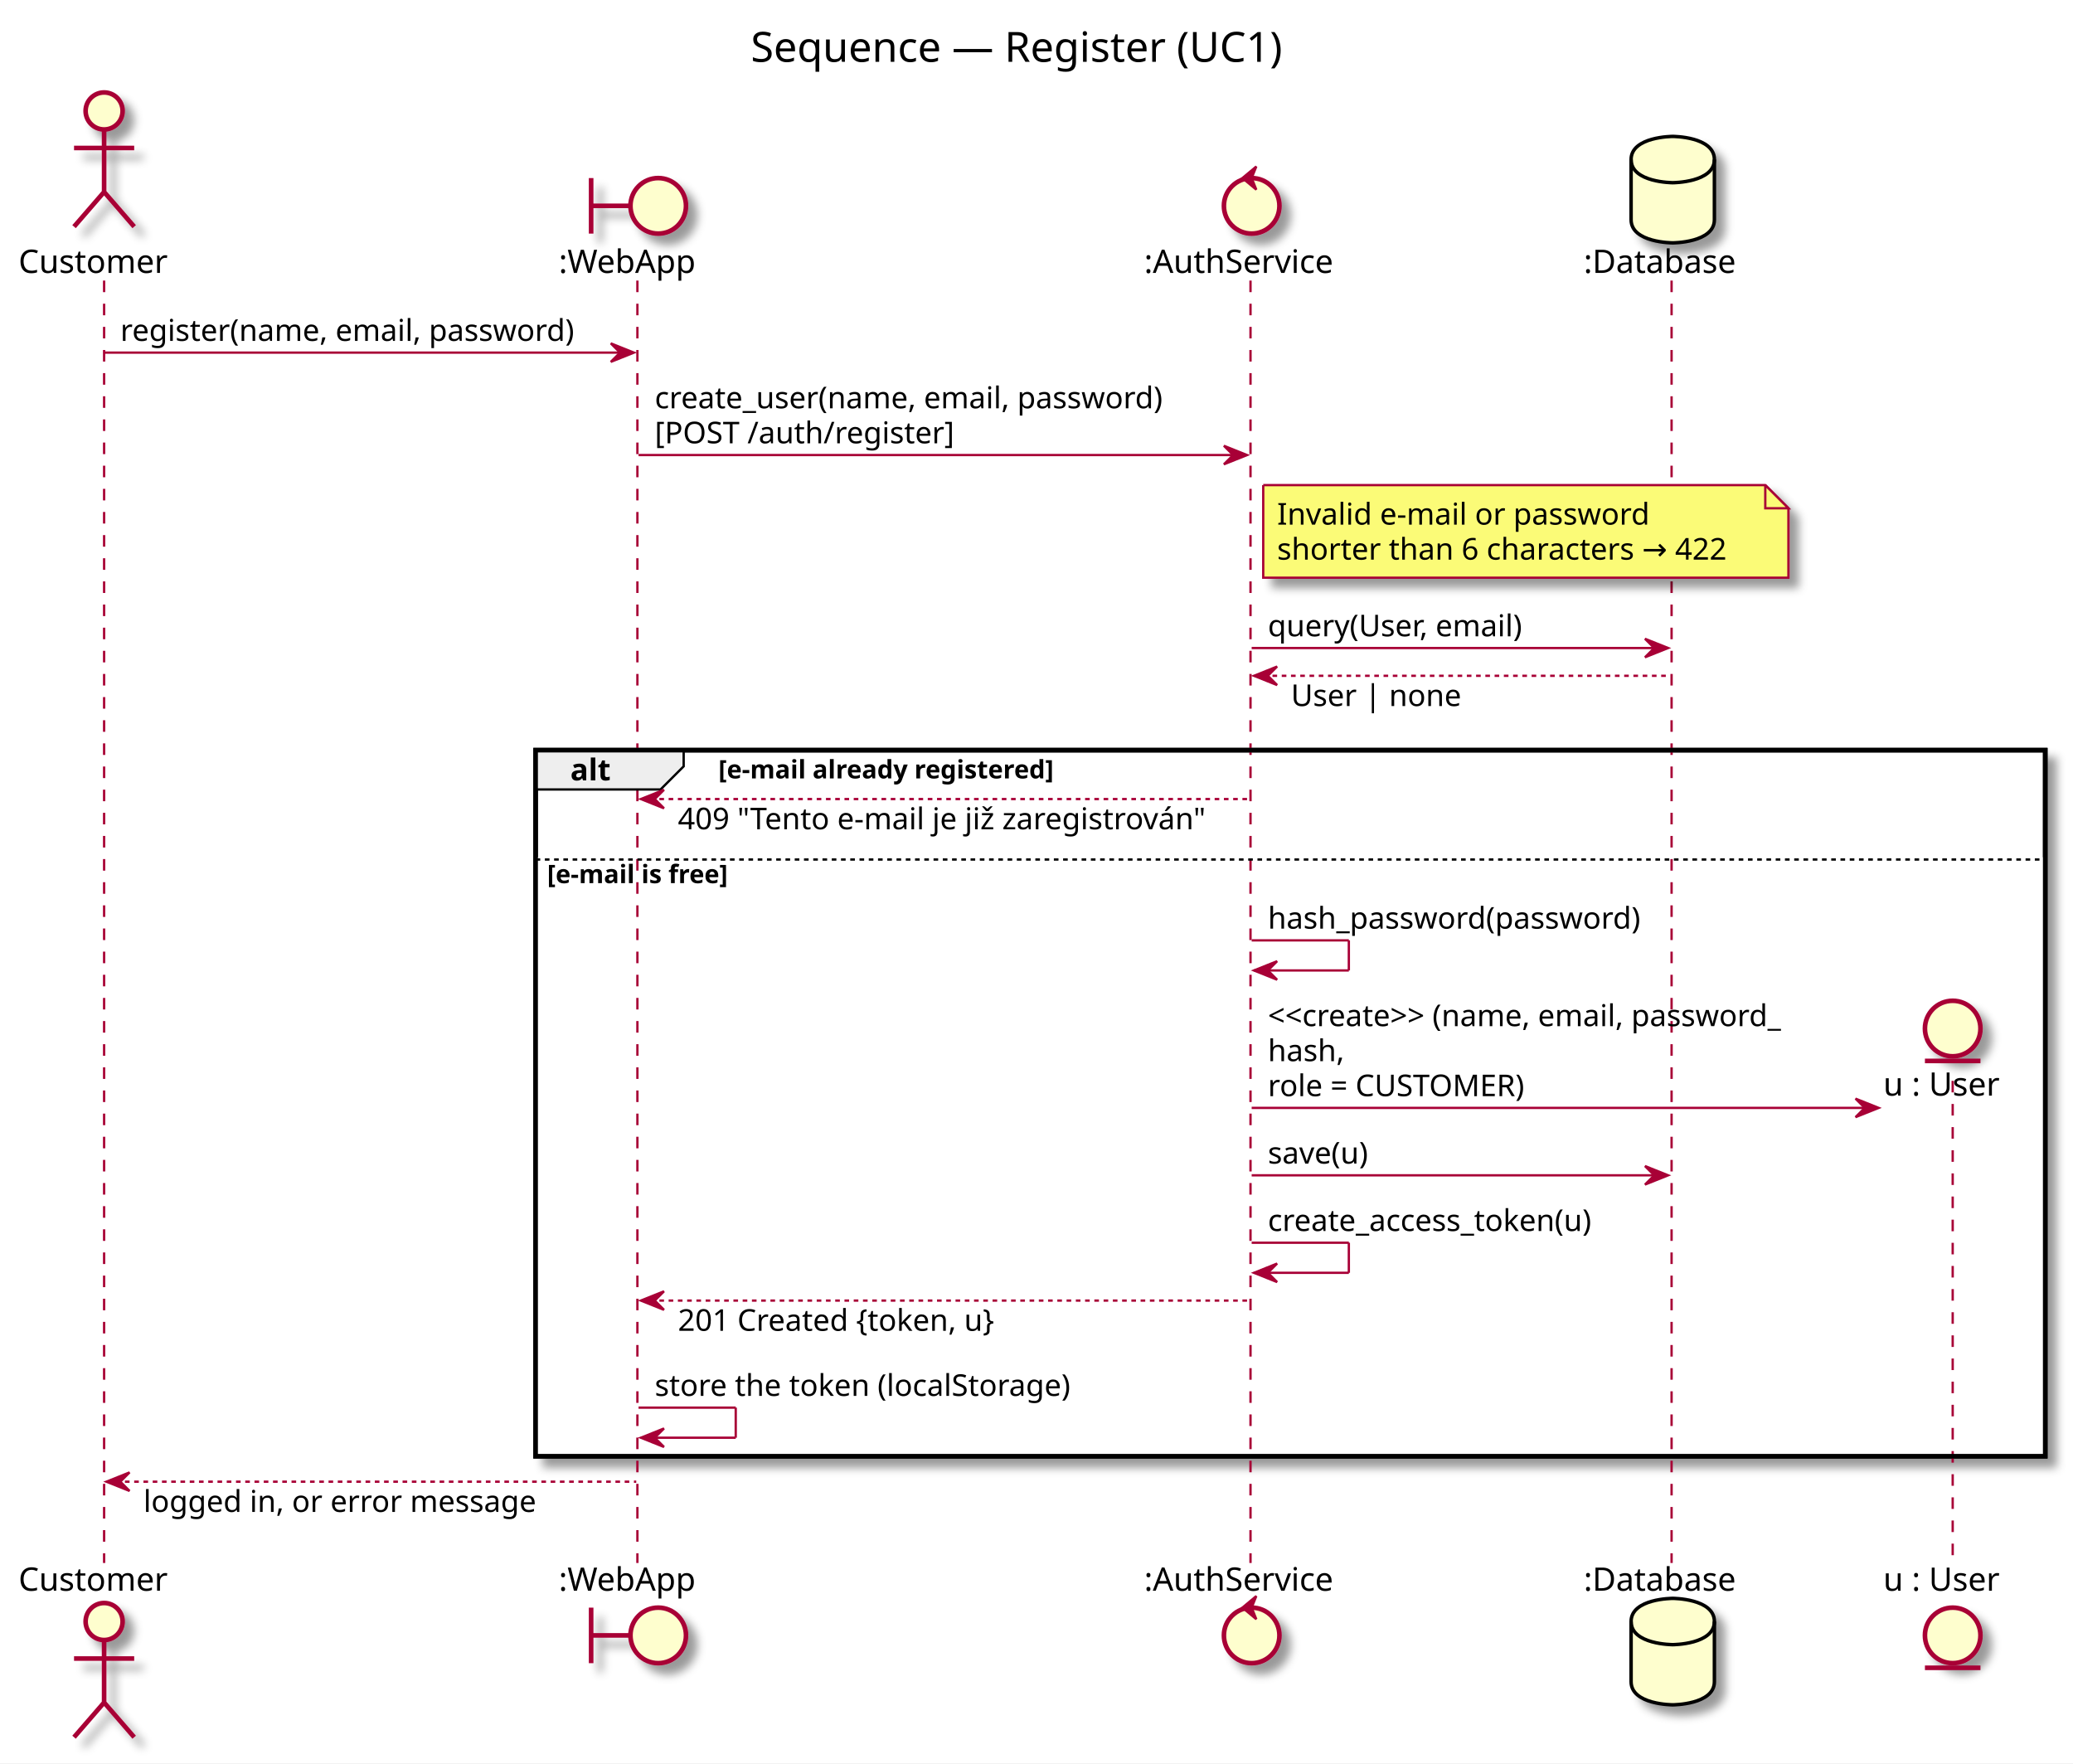
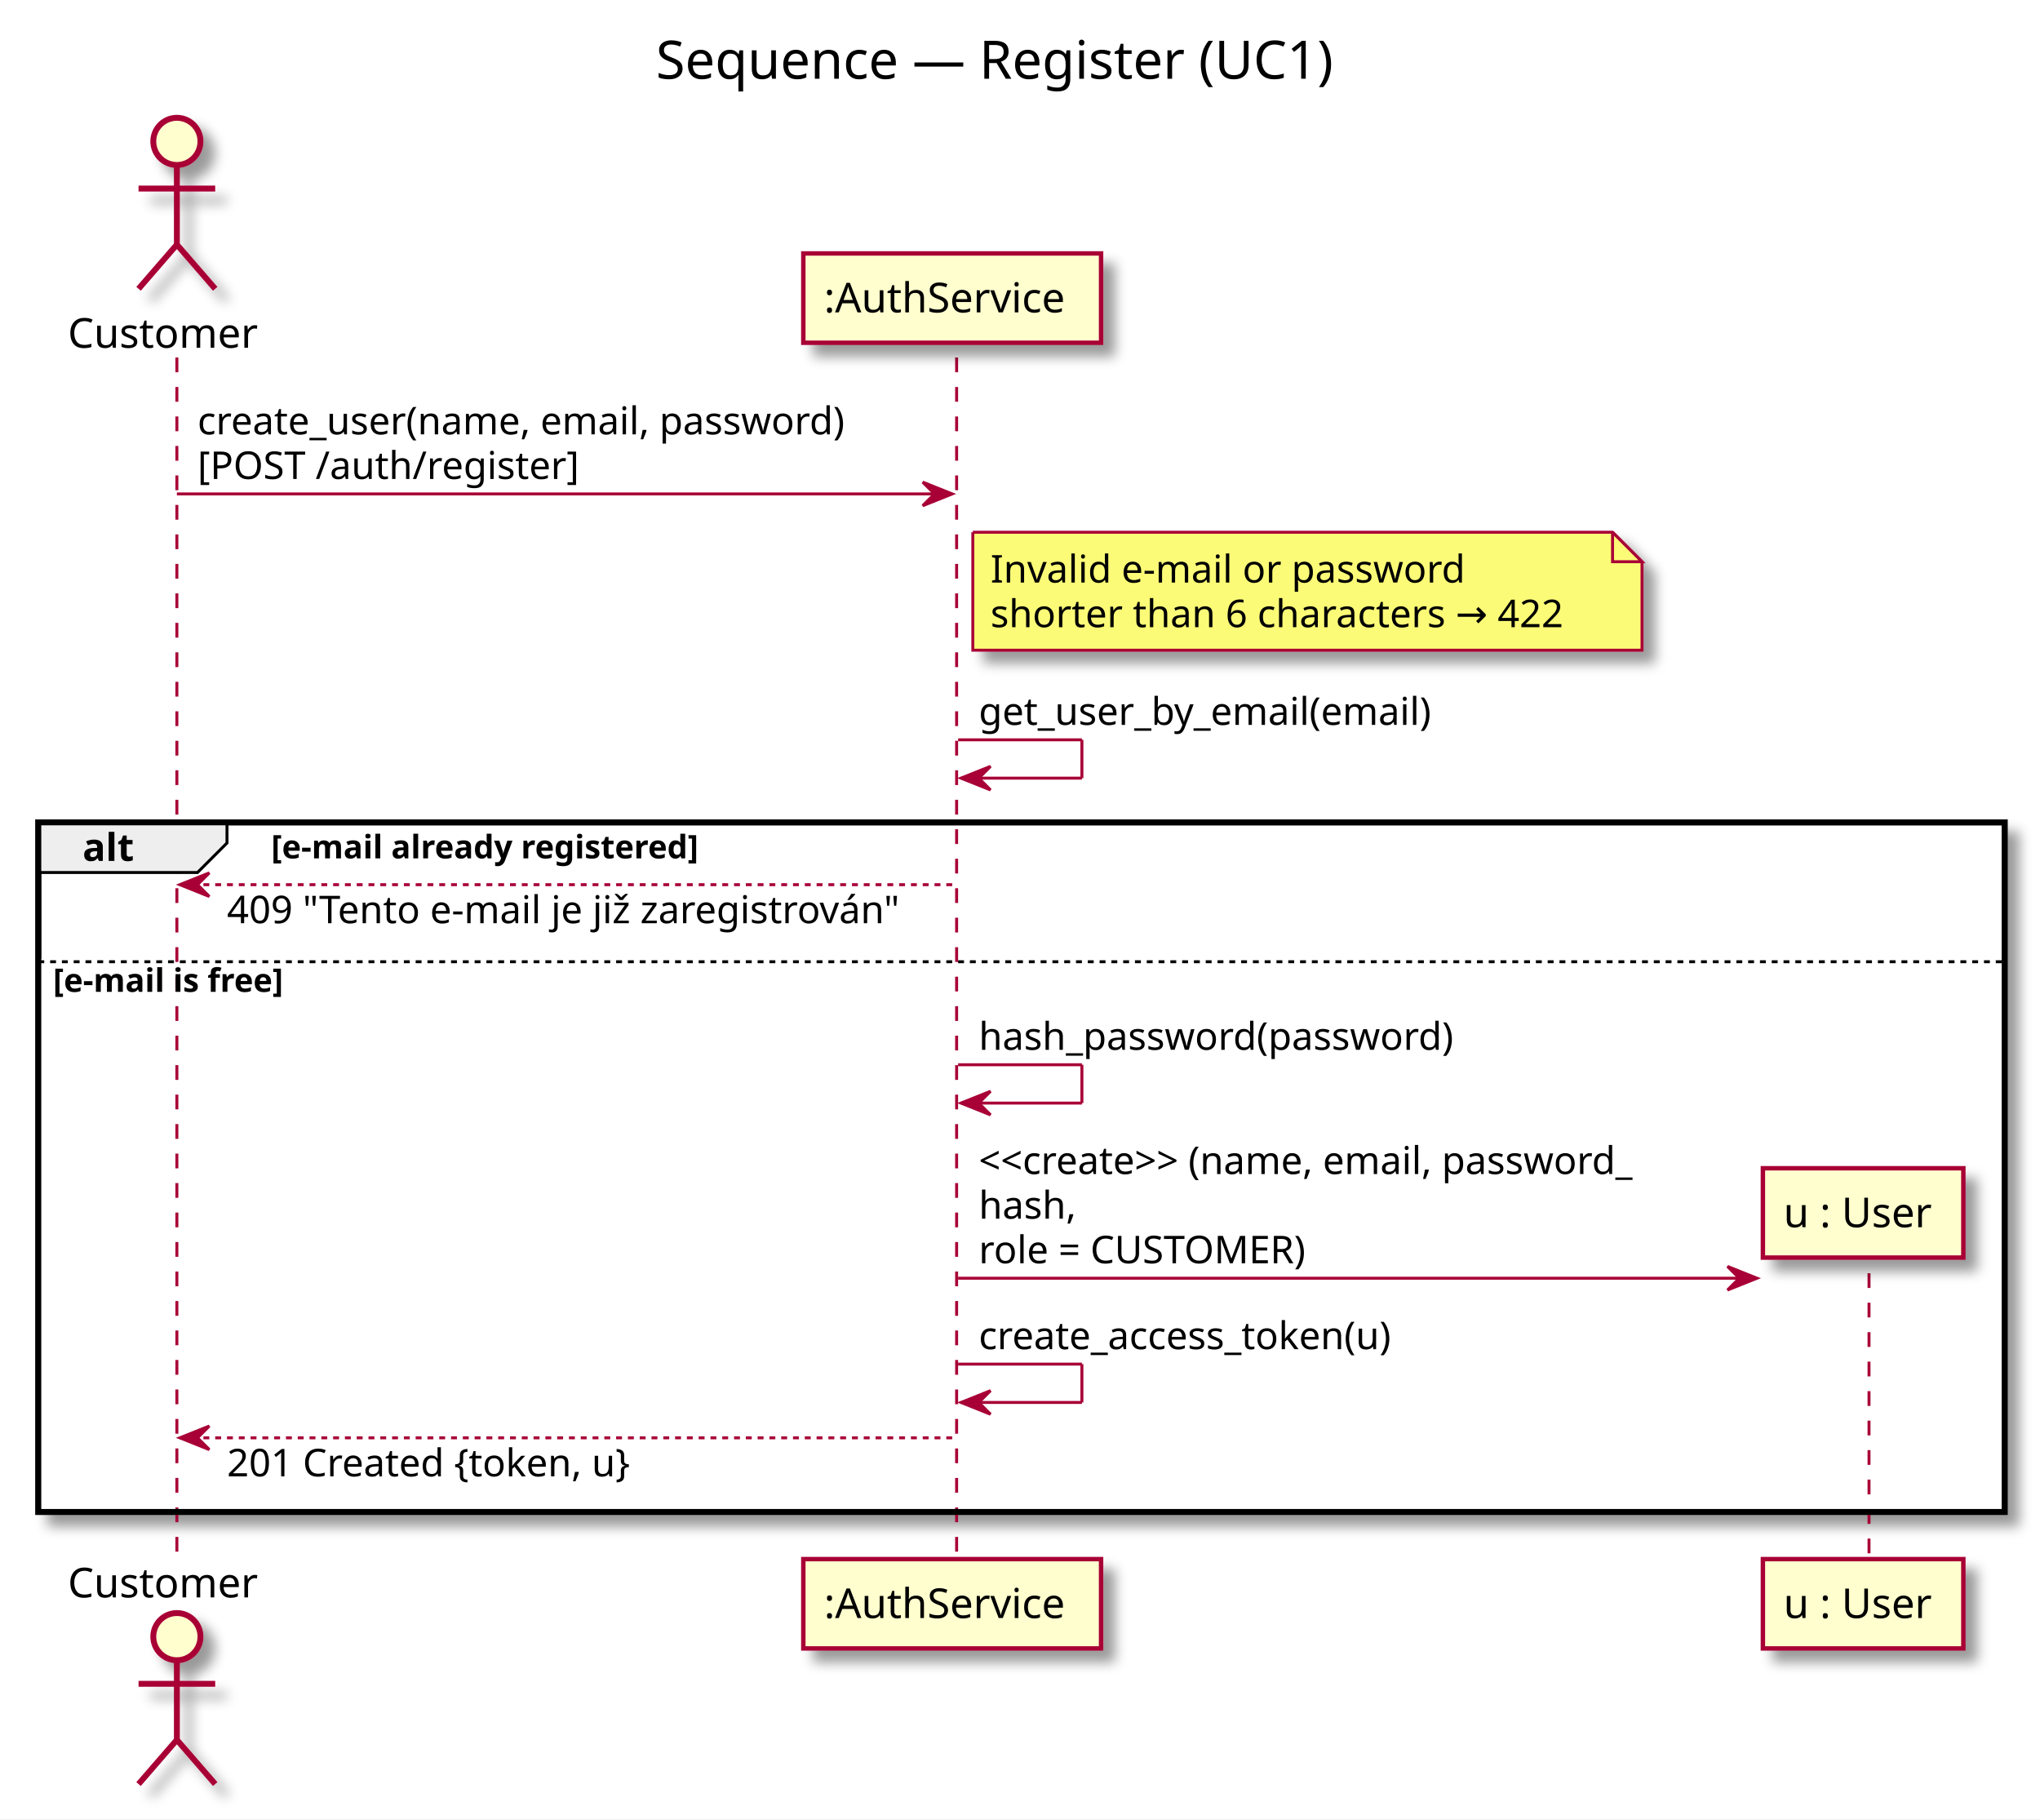
- <svg xmlns="http://www.w3.org/2000/svg" contentScriptType="application/ecmascript" contentStyleType="text/css" height="762px" preserveAspectRatio="none" style="width:896px;height:762px;" version="1.1" viewBox="0 0 896 762" width="896px" zoomAndPan="magnify">
+ <svg xmlns="http://www.w3.org/2000/svg" contentScriptType="application/ecmascript" contentStyleType="text/css" height="617px" preserveAspectRatio="none" style="width:692px;height:617px;" version="1.1" viewBox="0 0 692 617" width="692px" zoomAndPan="magnify">
  <rect width="100%" height="100%" fill="white" />
  <defs>
-     <filter height="300%" id="f2xk5k9udm0fp" width="300%" x="-1" y="-1">
+     <filter height="300%" id="fzy9o1mxvfr1e" width="300%" x="-1" y="-1">
      <feGaussianBlur result="blurOut" stdDeviation="2.0" />
      <feColorMatrix in="blurOut" result="blurOut2" type="matrix" values="0 0 0 0 0 0 0 0 0 0 0 0 0 0 0 0 0 0 .4 0" />
      <feOffset dx="4.0" dy="4.0" in="blurOut2" result="blurOut3" />
      <feBlend in="SourceGraphic" in2="blurOut3" mode="normal" />
    </filter>
  </defs>
  <g>
-     <text fill="#000000" font-family="sans-serif" font-size="18" lengthAdjust="spacingAndGlyphs" textLength="248" x="324.5" y="26.708">Sequence — Register (UC1)</text>
-     <rect fill="#FFFFFF" filter="url(#f2xk5k9udm0fp)" height="305.133" style="stroke: #000000; stroke-width: 2.0;" width="652.5" x="231.5" y="324.18" />
-     <rect fill="#FFFFFF" height="258.867" style="stroke: none; stroke-width: 1.0;" width="652.5" x="231.5" y="370.445" />
-     <line style="stroke: #A80036; stroke-width: 1.0; stroke-dasharray: 5.0,5.0;" x1="45" x2="45" y1="121.25" y2="675.445" />
-     <line style="stroke: #A80036; stroke-width: 1.0; stroke-dasharray: 5.0,5.0;" x1="275.5" x2="275.5" y1="121.25" y2="675.445" />
-     <line style="stroke: #A80036; stroke-width: 1.0; stroke-dasharray: 5.0,5.0;" x1="540.5" x2="540.5" y1="121.25" y2="675.445" />
-     <line style="stroke: #A80036; stroke-width: 1.0; stroke-dasharray: 5.0,5.0;" x1="722.5" x2="722.5" y1="121.25" y2="675.445" />
-     <line style="stroke: #A80036; stroke-width: 1.0; stroke-dasharray: 5.0,5.0;" x1="844" x2="844" y1="467.082" y2="675.445" />
-     <text fill="#000000" font-family="sans-serif" font-size="14" lengthAdjust="spacingAndGlyphs" textLength="68" x="8" y="117.948">Customer</text>
-     <ellipse cx="45" cy="47.953" fill="#FEFECE" filter="url(#f2xk5k9udm0fp)" rx="8" ry="8" style="stroke: #A80036; stroke-width: 2.0;" />
-     <path d="M45,55.953 L45,82.953 M32,63.953 L58,63.953 M45,82.953 L32,97.953 M45,82.953 L58,97.953 " fill="none" filter="url(#f2xk5k9udm0fp)" style="stroke: #A80036; stroke-width: 2.0;" />
-     <text fill="#000000" font-family="sans-serif" font-size="14" lengthAdjust="spacingAndGlyphs" textLength="68" x="8" y="687.44">Customer</text>
-     <ellipse cx="45" cy="700.742" fill="#FEFECE" filter="url(#f2xk5k9udm0fp)" rx="8" ry="8" style="stroke: #A80036; stroke-width: 2.0;" />
-     <path d="M45,708.742 L45,735.742 M32,716.742 L58,716.742 M45,735.742 L32,750.742 M45,735.742 L58,750.742 " fill="none" filter="url(#f2xk5k9udm0fp)" style="stroke: #A80036; stroke-width: 2.0;" />
-     <text fill="#000000" font-family="sans-serif" font-size="14" lengthAdjust="spacingAndGlyphs" textLength="63" x="241.5" y="117.948">:WebApp</text>
-     <path d="M255.5,76.953 L255.5,100.953 M255.5,88.953 L272.5,88.953 " fill="none" filter="url(#f2xk5k9udm0fp)" style="stroke: #A80036; stroke-width: 2.0;" />
-     <ellipse cx="284.5" cy="88.953" fill="#FEFECE" filter="url(#f2xk5k9udm0fp)" rx="12" ry="12" style="stroke: #A80036; stroke-width: 2.0;" />
-     <text fill="#000000" font-family="sans-serif" font-size="14" lengthAdjust="spacingAndGlyphs" textLength="63" x="241.5" y="687.44">:WebApp</text>
-     <path d="M255.5,694.742 L255.5,718.742 M255.5,706.742 L272.5,706.742 " fill="none" filter="url(#f2xk5k9udm0fp)" style="stroke: #A80036; stroke-width: 2.0;" />
-     <ellipse cx="284.5" cy="706.742" fill="#FEFECE" filter="url(#f2xk5k9udm0fp)" rx="12" ry="12" style="stroke: #A80036; stroke-width: 2.0;" />
-     <text fill="#000000" font-family="sans-serif" font-size="14" lengthAdjust="spacingAndGlyphs" textLength="87" x="494.5" y="117.948">:AuthService</text>
-     <ellipse cx="541" cy="88.953" fill="#FEFECE" filter="url(#f2xk5k9udm0fp)" rx="12" ry="12" style="stroke: #A80036; stroke-width: 2.0;" />
-     <polygon fill="#A80036" points="537,76.953,543,71.953,541,76.953,543,81.953,537,76.953" style="stroke: #A80036; stroke-width: 1.0;" />
-     <text fill="#000000" font-family="sans-serif" font-size="14" lengthAdjust="spacingAndGlyphs" textLength="87" x="494.5" y="687.44">:AuthService</text>
-     <ellipse cx="541" cy="706.742" fill="#FEFECE" filter="url(#f2xk5k9udm0fp)" rx="12" ry="12" style="stroke: #A80036; stroke-width: 2.0;" />
-     <polygon fill="#A80036" points="537,694.742,543,689.742,541,694.742,543,699.742,537,694.742" style="stroke: #A80036; stroke-width: 1.0;" />
-     <text fill="#000000" font-family="sans-serif" font-size="14" lengthAdjust="spacingAndGlyphs" textLength="71" x="684.5" y="117.948">:Database</text>
-     <path d="M705,68.953 C705,58.953 723,58.953 723,58.953 C723,58.953 741,58.953 741,68.953 L741,94.953 C741,104.953 723,104.953 723,104.953 C723,104.953 705,104.953 705,94.953 L705,68.953 " fill="#FEFECE" filter="url(#f2xk5k9udm0fp)" style="stroke: #000000; stroke-width: 1.5;" />
-     <path d="M705,68.953 C705,78.953 723,78.953 723,78.953 C723,78.953 741,78.953 741,68.953 " fill="none" style="stroke: #000000; stroke-width: 1.5;" />
-     <text fill="#000000" font-family="sans-serif" font-size="14" lengthAdjust="spacingAndGlyphs" textLength="71" x="684.5" y="687.44">:Database</text>
-     <path d="M705,700.742 C705,690.742 723,690.742 723,690.742 C723,690.742 741,690.742 741,700.742 L741,726.742 C741,736.742 723,736.742 723,736.742 C723,736.742 705,736.742 705,726.742 L705,700.742 " fill="#FEFECE" filter="url(#f2xk5k9udm0fp)" style="stroke: #000000; stroke-width: 1.5;" />
-     <path d="M705,700.742 C705,710.742 723,710.742 723,710.742 C723,710.742 741,710.742 741,700.742 " fill="none" style="stroke: #000000; stroke-width: 1.5;" />
-     <text fill="#000000" font-family="sans-serif" font-size="14" lengthAdjust="spacingAndGlyphs" textLength="54" x="814" y="687.44">u : User</text>
-     <ellipse cx="844" cy="706.742" fill="#FEFECE" filter="url(#f2xk5k9udm0fp)" rx="12" ry="12" style="stroke: #A80036; stroke-width: 2.0;" />
-     <line style="stroke: #A80036; stroke-width: 2.0;" x1="832" x2="856" y1="720.742" y2="720.742" />
-     <polygon fill="#A80036" points="264,148.383,274,152.383,264,156.383,268,152.383" style="stroke: #A80036; stroke-width: 1.0;" />
-     <line style="stroke: #A80036; stroke-width: 1.0;" x1="45" x2="270" y1="152.383" y2="152.383" />
-     <text fill="#000000" font-family="sans-serif" font-size="13" lengthAdjust="spacingAndGlyphs" textLength="207" x="52" y="147.317">register(name, email, password)</text>
-     <polygon fill="#A80036" points="529,192.648,539,196.648,529,200.648,533,196.648" style="stroke: #A80036; stroke-width: 1.0;" />
-     <line style="stroke: #A80036; stroke-width: 1.0;" x1="276" x2="535" y1="196.648" y2="196.648" />
-     <text fill="#000000" font-family="sans-serif" font-size="13" lengthAdjust="spacingAndGlyphs" textLength="234" x="283" y="176.45">create_user(name, email, password)</text>
-     <text fill="#000000" font-family="sans-serif" font-size="13" lengthAdjust="spacingAndGlyphs" textLength="134" x="283" y="191.583">[POST /auth/register]</text>
-     <path d="M546,209.648 L546,249.648 L773,249.648 L773,219.648 L763,209.648 L546,209.648 " fill="#FBFB77" filter="url(#f2xk5k9udm0fp)" style="stroke: #A80036; stroke-width: 1.0;" />
-     <path d="M763,209.648 L763,219.648 L773,219.648 L763,209.648 " fill="#FBFB77" style="stroke: #A80036; stroke-width: 1.0;" />
-     <text fill="#000000" font-family="sans-serif" font-size="13" lengthAdjust="spacingAndGlyphs" textLength="165" x="552" y="226.715">Invalid e-mail or password</text>
-     <text fill="#000000" font-family="sans-serif" font-size="13" lengthAdjust="spacingAndGlyphs" textLength="206" x="552" y="241.848">shorter than 6 characters → 422</text>
-     <polygon fill="#A80036" points="711,276.047,721,280.047,711,284.047,715,280.047" style="stroke: #A80036; stroke-width: 1.0;" />
-     <line style="stroke: #A80036; stroke-width: 1.0;" x1="541" x2="717" y1="280.047" y2="280.047" />
-     <text fill="#000000" font-family="sans-serif" font-size="13" lengthAdjust="spacingAndGlyphs" textLength="119" x="548" y="274.981">query(User, email)</text>
-     <polygon fill="#A80036" points="552,288.047,542,292.047,552,296.047,548,292.047" style="stroke: #A80036; stroke-width: 1.0;" />
-     <line style="stroke: #A80036; stroke-width: 1.0; stroke-dasharray: 2.0,2.0;" x1="546" x2="722" y1="292.047" y2="292.047" />
-     <text fill="#000000" font-family="sans-serif" font-size="13" lengthAdjust="spacingAndGlyphs" textLength="74" x="558" y="305.114">User | none</text>
-     <path d="M231.5,324.18 L295.5,324.18 L295.5,331.18 L285.5,341.18 L231.5,341.18 L231.5,324.18 " fill="#EEEEEE" style="stroke: #000000; stroke-width: 1.0;" />
-     <rect fill="none" height="305.133" style="stroke: #000000; stroke-width: 2.0;" width="652.5" x="231.5" y="324.18" />
-     <text fill="#000000" font-family="sans-serif" font-size="13" font-weight="bold" lengthAdjust="spacingAndGlyphs" textLength="19" x="246.5" y="337.247">alt</text>
-     <text fill="#000000" font-family="sans-serif" font-size="11" font-weight="bold" lengthAdjust="spacingAndGlyphs" textLength="172" x="310.5" y="336.39">[e-mail already registered]</text>
-     <polygon fill="#A80036" points="287,341.312,277,345.312,287,349.312,283,345.312" style="stroke: #A80036; stroke-width: 1.0;" />
-     <line style="stroke: #A80036; stroke-width: 1.0; stroke-dasharray: 2.0,2.0;" x1="281" x2="540" y1="345.312" y2="345.312" />
-     <text fill="#000000" font-family="sans-serif" font-size="13" lengthAdjust="spacingAndGlyphs" textLength="241" x="293" y="358.379">409 "Tento e-mail je již zaregistrován"</text>
-     <line style="stroke: #000000; stroke-width: 1.0; stroke-dasharray: 2.0,2.0;" x1="231.5" x2="884" y1="371.445" y2="371.445" />
-     <text fill="#000000" font-family="sans-serif" font-size="11" font-weight="bold" lengthAdjust="spacingAndGlyphs" textLength="95" x="236.5" y="381.656">[e-mail is free]</text>
-     <line style="stroke: #A80036; stroke-width: 1.0;" x1="541" x2="583" y1="406.383" y2="406.383" />
-     <line style="stroke: #A80036; stroke-width: 1.0;" x1="583" x2="583" y1="406.383" y2="419.383" />
-     <line style="stroke: #A80036; stroke-width: 1.0;" x1="542" x2="583" y1="419.383" y2="419.383" />
-     <polygon fill="#A80036" points="552,415.383,542,419.383,552,423.383,548,419.383" style="stroke: #A80036; stroke-width: 1.0;" />
-     <text fill="#000000" font-family="sans-serif" font-size="13" lengthAdjust="spacingAndGlyphs" textLength="168" x="548" y="401.317">hash_password(password)</text>
-     <polygon fill="#A80036" points="802,474.781,812,478.781,802,482.781,806,478.781" style="stroke: #A80036; stroke-width: 1.0;" />
-     <line style="stroke: #A80036; stroke-width: 1.0;" x1="541" x2="808" y1="478.781" y2="478.781" />
-     <text fill="#000000" font-family="sans-serif" font-size="13" lengthAdjust="spacingAndGlyphs" textLength="249" x="548" y="443.45">&lt;&lt;create&gt;&gt; (name, email, password_</text>
-     <text fill="#000000" font-family="sans-serif" font-size="13" lengthAdjust="spacingAndGlyphs" textLength="35" x="548" y="458.582">hash,</text>
-     <text fill="#000000" font-family="sans-serif" font-size="13" lengthAdjust="spacingAndGlyphs" textLength="120" x="548" y="473.715">role = CUSTOMER)</text>
-     <text fill="#000000" font-family="sans-serif" font-size="14" lengthAdjust="spacingAndGlyphs" textLength="54" x="814" y="473.479">u : User</text>
-     <ellipse cx="844" cy="444.484" fill="#FEFECE" filter="url(#f2xk5k9udm0fp)" rx="12" ry="12" style="stroke: #A80036; stroke-width: 2.0;" />
-     <line style="stroke: #A80036; stroke-width: 2.0;" x1="832" x2="856" y1="458.484" y2="458.484" />
-     <polygon fill="#A80036" points="711,503.914,721,507.914,711,511.914,715,507.914" style="stroke: #A80036; stroke-width: 1.0;" />
-     <line style="stroke: #A80036; stroke-width: 1.0;" x1="541" x2="717" y1="507.914" y2="507.914" />
-     <text fill="#000000" font-family="sans-serif" font-size="13" lengthAdjust="spacingAndGlyphs" textLength="48" x="548" y="502.848">save(u)</text>
-     <line style="stroke: #A80036; stroke-width: 1.0;" x1="541" x2="583" y1="537.047" y2="537.047" />
-     <line style="stroke: #A80036; stroke-width: 1.0;" x1="583" x2="583" y1="537.047" y2="550.047" />
-     <line style="stroke: #A80036; stroke-width: 1.0;" x1="542" x2="583" y1="550.047" y2="550.047" />
-     <polygon fill="#A80036" points="552,546.047,542,550.047,552,554.047,548,550.047" style="stroke: #A80036; stroke-width: 1.0;" />
-     <text fill="#000000" font-family="sans-serif" font-size="13" lengthAdjust="spacingAndGlyphs" textLength="153" x="548" y="531.981">create_access_token(u)</text>
-     <polygon fill="#A80036" points="287,558.047,277,562.047,287,566.047,283,562.047" style="stroke: #A80036; stroke-width: 1.0;" />
-     <line style="stroke: #A80036; stroke-width: 1.0; stroke-dasharray: 2.0,2.0;" x1="281" x2="540" y1="562.047" y2="562.047" />
-     <text fill="#000000" font-family="sans-serif" font-size="13" lengthAdjust="spacingAndGlyphs" textLength="151" x="293" y="575.114">201 Created {token, u}</text>
-     <line style="stroke: #A80036; stroke-width: 1.0;" x1="276" x2="318" y1="608.312" y2="608.312" />
-     <line style="stroke: #A80036; stroke-width: 1.0;" x1="318" x2="318" y1="608.312" y2="621.312" />
-     <line style="stroke: #A80036; stroke-width: 1.0;" x1="277" x2="318" y1="621.312" y2="621.312" />
-     <polygon fill="#A80036" points="287,617.312,277,621.312,287,625.312,283,621.312" style="stroke: #A80036; stroke-width: 1.0;" />
-     <text fill="#000000" font-family="sans-serif" font-size="13" lengthAdjust="spacingAndGlyphs" textLength="192" x="283" y="603.247">store the token (localStorage)</text>
-     <polygon fill="#A80036" points="56,636.312,46,640.312,56,644.312,52,640.312" style="stroke: #A80036; stroke-width: 1.0;" />
-     <line style="stroke: #A80036; stroke-width: 1.0; stroke-dasharray: 2.0,2.0;" x1="50" x2="275" y1="640.312" y2="640.312" />
-     <text fill="#000000" font-family="sans-serif" font-size="13" lengthAdjust="spacingAndGlyphs" textLength="177" x="62" y="653.379">logged in, or error message</text>
+     <text fill="#000000" font-family="sans-serif" font-size="18" lengthAdjust="spacingAndGlyphs" textLength="248" x="222.5" y="26.708">Sequence — Register (UC1)</text>
+     <rect fill="#FFFFFF" filter="url(#fzy9o1mxvfr1e)" height="233.867" style="stroke: #000000; stroke-width: 2.0;" width="667" x="13" y="278.914" />
+     <rect fill="#FFFFFF" height="187.602" style="stroke: none; stroke-width: 1.0;" width="667" x="13" y="325.18" />
+     <line style="stroke: #A80036; stroke-width: 1.0; stroke-dasharray: 5.0,5.0;" x1="60" x2="60" y1="121.25" y2="529.781" />
+     <line style="stroke: #A80036; stroke-width: 1.0; stroke-dasharray: 5.0,5.0;" x1="324.5" x2="324.5" y1="121.25" y2="529.781" />
+     <line style="stroke: #A80036; stroke-width: 1.0; stroke-dasharray: 5.0,5.0;" x1="634" x2="634" y1="421.816" y2="529.781" />
+     <text fill="#000000" font-family="sans-serif" font-size="14" lengthAdjust="spacingAndGlyphs" textLength="68" x="23" y="117.948">Customer</text>
+     <ellipse cx="60" cy="47.953" fill="#FEFECE" filter="url(#fzy9o1mxvfr1e)" rx="8" ry="8" style="stroke: #A80036; stroke-width: 2.0;" />
+     <path d="M60,55.953 L60,82.953 M47,63.953 L73,63.953 M60,82.953 L47,97.953 M60,82.953 L73,97.953 " fill="none" filter="url(#fzy9o1mxvfr1e)" style="stroke: #A80036; stroke-width: 2.0;" />
+     <text fill="#000000" font-family="sans-serif" font-size="14" lengthAdjust="spacingAndGlyphs" textLength="68" x="23" y="541.776">Customer</text>
+     <ellipse cx="60" cy="555.078" fill="#FEFECE" filter="url(#fzy9o1mxvfr1e)" rx="8" ry="8" style="stroke: #A80036; stroke-width: 2.0;" />
+     <path d="M60,563.078 L60,590.078 M47,571.078 L73,571.078 M60,590.078 L47,605.078 M60,590.078 L73,605.078 " fill="none" filter="url(#fzy9o1mxvfr1e)" style="stroke: #A80036; stroke-width: 2.0;" />
+     <rect fill="#FEFECE" filter="url(#fzy9o1mxvfr1e)" height="30.297" style="stroke: #A80036; stroke-width: 1.5;" width="101" x="272.5" y="85.953" />
+     <text fill="#000000" font-family="sans-serif" font-size="14" lengthAdjust="spacingAndGlyphs" textLength="87" x="279.5" y="105.948">:AuthService</text>
+     <rect fill="#FEFECE" filter="url(#fzy9o1mxvfr1e)" height="30.297" style="stroke: #A80036; stroke-width: 1.5;" width="101" x="272.5" y="528.781" />
+     <text fill="#000000" font-family="sans-serif" font-size="14" lengthAdjust="spacingAndGlyphs" textLength="87" x="279.5" y="548.776">:AuthService</text>
+     <rect fill="#FEFECE" filter="url(#fzy9o1mxvfr1e)" height="30.297" style="stroke: #A80036; stroke-width: 1.5;" width="68" x="598" y="528.781" />
+     <text fill="#000000" font-family="sans-serif" font-size="14" lengthAdjust="spacingAndGlyphs" textLength="54" x="605" y="548.776">u : User</text>
+     <polygon fill="#A80036" points="313,163.516,323,167.516,313,171.516,317,167.516" style="stroke: #A80036; stroke-width: 1.0;" />
+     <line style="stroke: #A80036; stroke-width: 1.0;" x1="60" x2="319" y1="167.516" y2="167.516" />
+     <text fill="#000000" font-family="sans-serif" font-size="13" lengthAdjust="spacingAndGlyphs" textLength="234" x="67" y="147.317">create_user(name, email, password)</text>
+     <text fill="#000000" font-family="sans-serif" font-size="13" lengthAdjust="spacingAndGlyphs" textLength="134" x="67" y="162.45">[POST /auth/register]</text>
+     <path d="M330,180.516 L330,220.516 L557,220.516 L557,190.516 L547,180.516 L330,180.516 " fill="#FBFB77" filter="url(#fzy9o1mxvfr1e)" style="stroke: #A80036; stroke-width: 1.0;" />
+     <path d="M547,180.516 L547,190.516 L557,190.516 L547,180.516 " fill="#FBFB77" style="stroke: #A80036; stroke-width: 1.0;" />
+     <text fill="#000000" font-family="sans-serif" font-size="13" lengthAdjust="spacingAndGlyphs" textLength="165" x="336" y="197.583">Invalid e-mail or password</text>
+     <text fill="#000000" font-family="sans-serif" font-size="13" lengthAdjust="spacingAndGlyphs" textLength="206" x="336" y="212.715">shorter than 6 characters → 422</text>
+     <line style="stroke: #A80036; stroke-width: 1.0;" x1="325" x2="367" y1="250.914" y2="250.914" />
+     <line style="stroke: #A80036; stroke-width: 1.0;" x1="367" x2="367" y1="250.914" y2="263.914" />
+     <line style="stroke: #A80036; stroke-width: 1.0;" x1="326" x2="367" y1="263.914" y2="263.914" />
+     <polygon fill="#A80036" points="336,259.914,326,263.914,336,267.914,332,263.914" style="stroke: #A80036; stroke-width: 1.0;" />
+     <text fill="#000000" font-family="sans-serif" font-size="13" lengthAdjust="spacingAndGlyphs" textLength="165" x="332" y="245.848">get_user_by_email(email)</text>
+     <path d="M13,278.914 L77,278.914 L77,285.914 L67,295.914 L13,295.914 L13,278.914 " fill="#EEEEEE" style="stroke: #000000; stroke-width: 1.0;" />
+     <rect fill="none" height="233.867" style="stroke: #000000; stroke-width: 2.0;" width="667" x="13" y="278.914" />
+     <text fill="#000000" font-family="sans-serif" font-size="13" font-weight="bold" lengthAdjust="spacingAndGlyphs" textLength="19" x="28" y="291.981">alt</text>
+     <text fill="#000000" font-family="sans-serif" font-size="11" font-weight="bold" lengthAdjust="spacingAndGlyphs" textLength="172" x="92" y="291.125">[e-mail already registered]</text>
+     <polygon fill="#A80036" points="71,296.047,61,300.047,71,304.047,67,300.047" style="stroke: #A80036; stroke-width: 1.0;" />
+     <line style="stroke: #A80036; stroke-width: 1.0; stroke-dasharray: 2.0,2.0;" x1="65" x2="324" y1="300.047" y2="300.047" />
+     <text fill="#000000" font-family="sans-serif" font-size="13" lengthAdjust="spacingAndGlyphs" textLength="241" x="77" y="313.114">409 "Tento e-mail je již zaregistrován"</text>
+     <line style="stroke: #000000; stroke-width: 1.0; stroke-dasharray: 2.0,2.0;" x1="13" x2="680" y1="326.18" y2="326.18" />
+     <text fill="#000000" font-family="sans-serif" font-size="11" font-weight="bold" lengthAdjust="spacingAndGlyphs" textLength="95" x="18" y="336.39">[e-mail is free]</text>
+     <line style="stroke: #A80036; stroke-width: 1.0;" x1="325" x2="367" y1="361.117" y2="361.117" />
+     <line style="stroke: #A80036; stroke-width: 1.0;" x1="367" x2="367" y1="361.117" y2="374.117" />
+     <line style="stroke: #A80036; stroke-width: 1.0;" x1="326" x2="367" y1="374.117" y2="374.117" />
+     <polygon fill="#A80036" points="336,370.117,326,374.117,336,378.117,332,374.117" style="stroke: #A80036; stroke-width: 1.0;" />
+     <text fill="#000000" font-family="sans-serif" font-size="13" lengthAdjust="spacingAndGlyphs" textLength="168" x="332" y="356.051">hash_password(password)</text>
+     <polygon fill="#A80036" points="586,429.516,596,433.516,586,437.516,590,433.516" style="stroke: #A80036; stroke-width: 1.0;" />
+     <line style="stroke: #A80036; stroke-width: 1.0;" x1="325" x2="592" y1="433.516" y2="433.516" />
+     <text fill="#000000" font-family="sans-serif" font-size="13" lengthAdjust="spacingAndGlyphs" textLength="249" x="332" y="398.184">&lt;&lt;create&gt;&gt; (name, email, password_</text>
+     <text fill="#000000" font-family="sans-serif" font-size="13" lengthAdjust="spacingAndGlyphs" textLength="35" x="332" y="413.317">hash,</text>
+     <text fill="#000000" font-family="sans-serif" font-size="13" lengthAdjust="spacingAndGlyphs" textLength="120" x="332" y="428.45">role = CUSTOMER)</text>
+     <rect fill="#FEFECE" filter="url(#fzy9o1mxvfr1e)" height="30.297" style="stroke: #A80036; stroke-width: 1.5;" width="68" x="598" y="396.219" />
+     <text fill="#000000" font-family="sans-serif" font-size="14" lengthAdjust="spacingAndGlyphs" textLength="54" x="605" y="416.214">u : User</text>
+     <line style="stroke: #A80036; stroke-width: 1.0;" x1="325" x2="367" y1="462.648" y2="462.648" />
+     <line style="stroke: #A80036; stroke-width: 1.0;" x1="367" x2="367" y1="462.648" y2="475.648" />
+     <line style="stroke: #A80036; stroke-width: 1.0;" x1="326" x2="367" y1="475.648" y2="475.648" />
+     <polygon fill="#A80036" points="336,471.648,326,475.648,336,479.648,332,475.648" style="stroke: #A80036; stroke-width: 1.0;" />
+     <text fill="#000000" font-family="sans-serif" font-size="13" lengthAdjust="spacingAndGlyphs" textLength="153" x="332" y="457.582">create_access_token(u)</text>
+     <polygon fill="#A80036" points="71,483.648,61,487.648,71,491.648,67,487.648" style="stroke: #A80036; stroke-width: 1.0;" />
+     <line style="stroke: #A80036; stroke-width: 1.0; stroke-dasharray: 2.0,2.0;" x1="65" x2="324" y1="487.648" y2="487.648" />
+     <text fill="#000000" font-family="sans-serif" font-size="13" lengthAdjust="spacingAndGlyphs" textLength="151" x="77" y="500.715">201 Created {token, u}</text>
  </g>
</svg>
